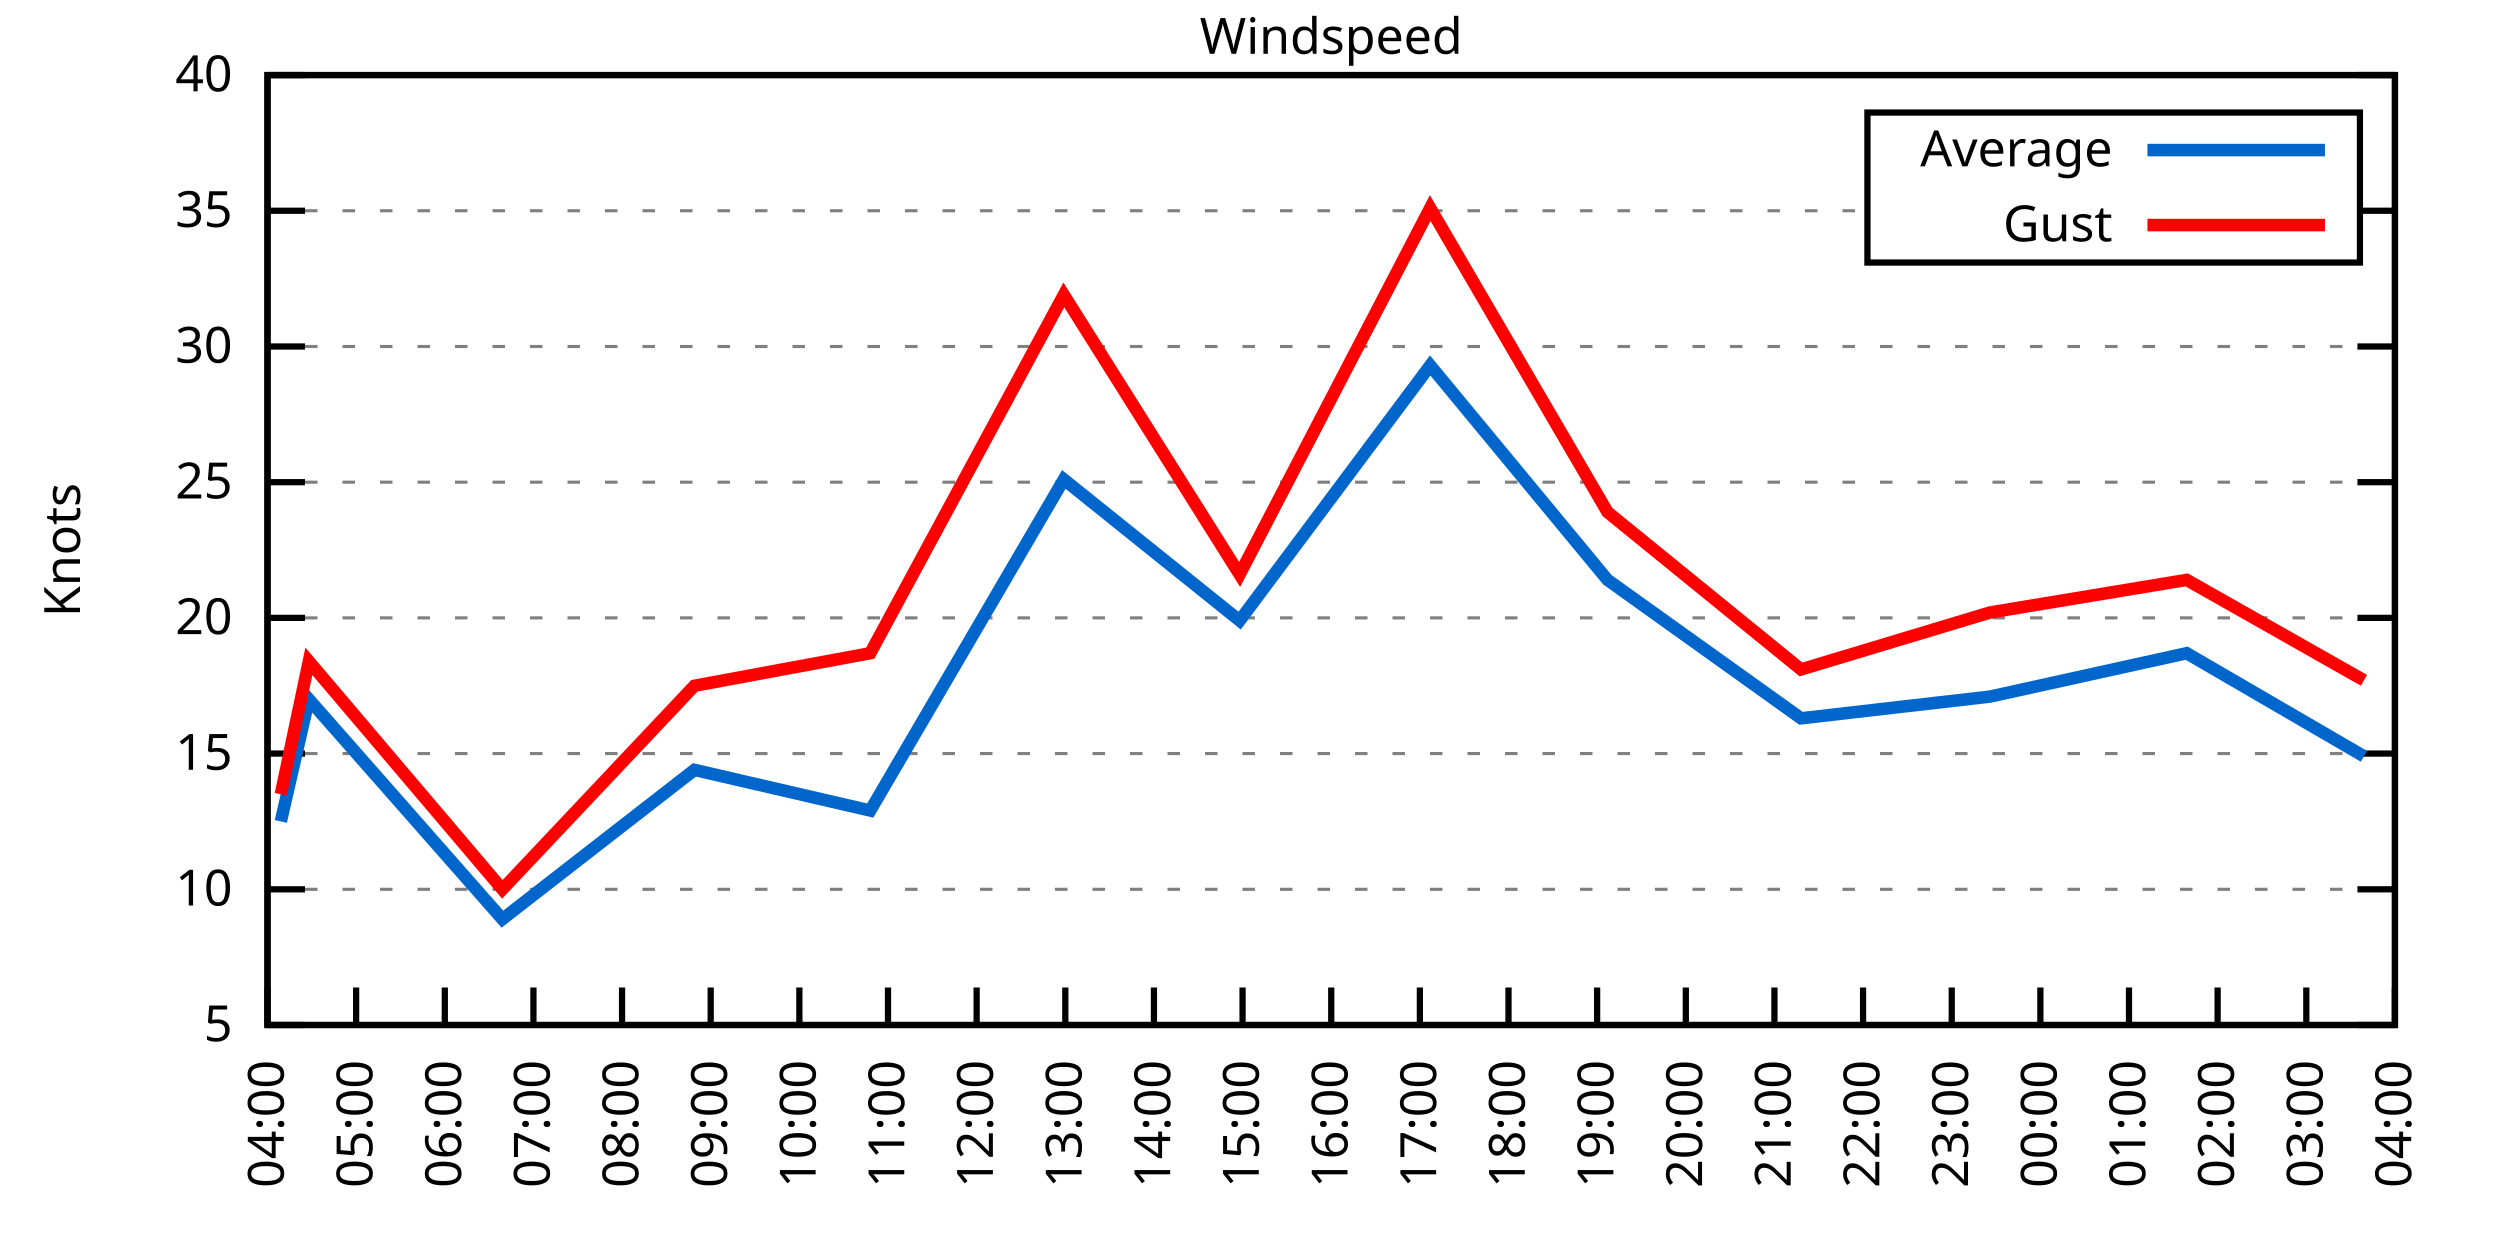
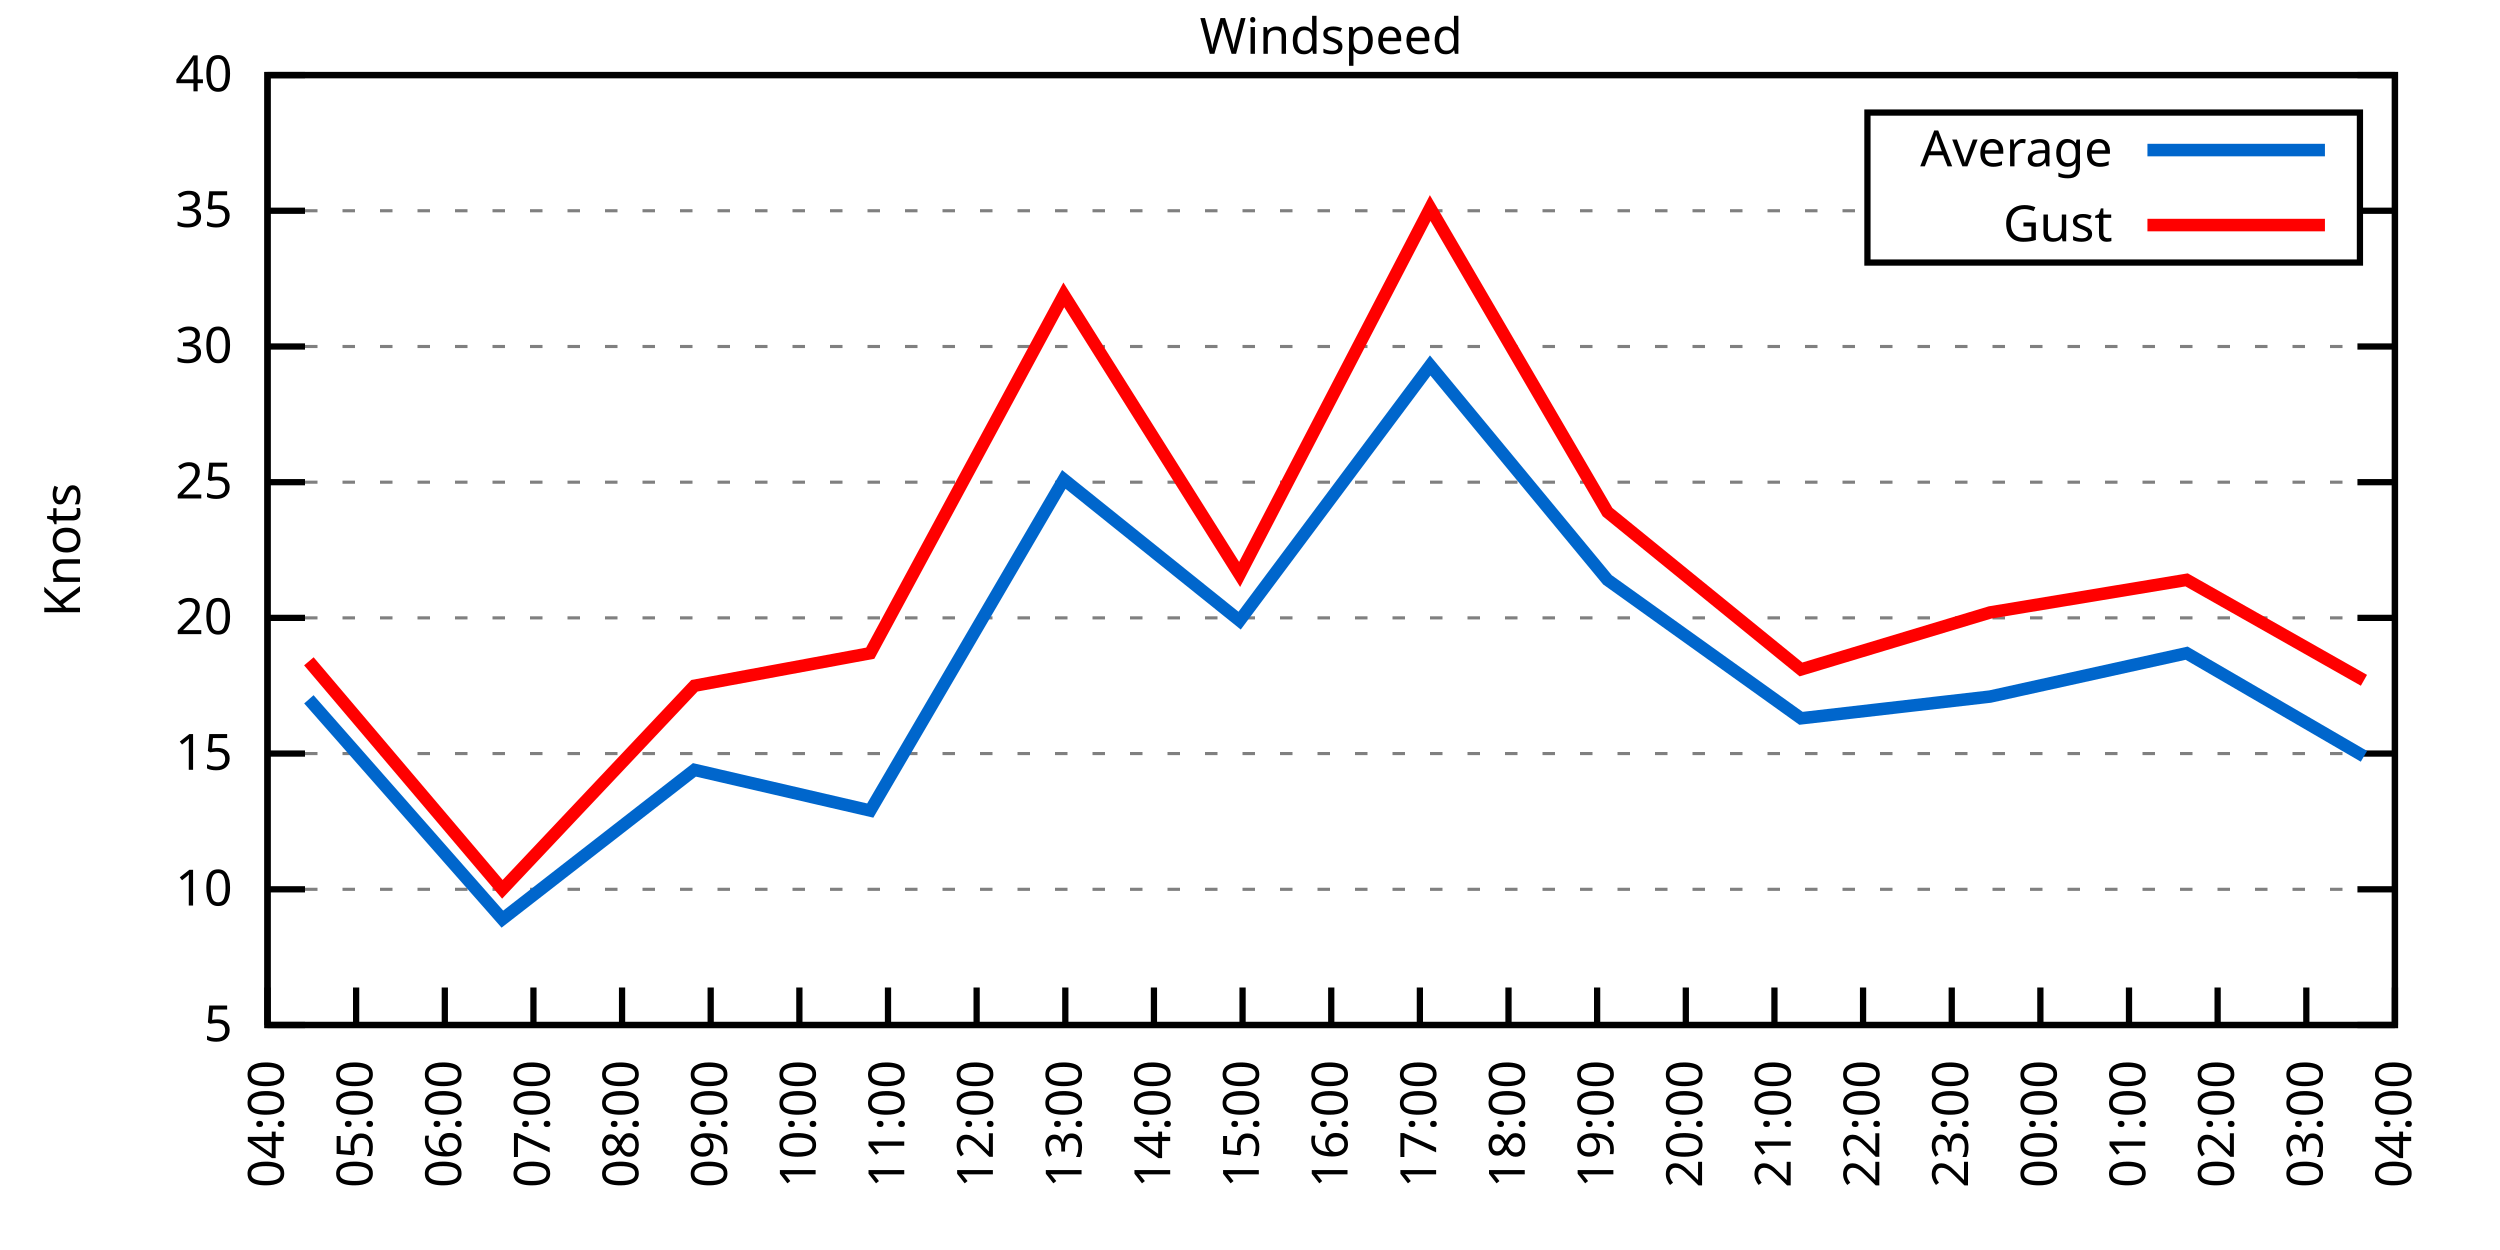
<svg xmlns="http://www.w3.org/2000/svg" xmlns:xlink="http://www.w3.org/1999/xlink" width="400" height="200" viewBox="0 0 400 200">
  <g id="gnuplot_canvas">
    <rect x="0" y="0" width="400" height="200" fill="none" />
    <defs>
      <circle id="gpDot" r="0.5" stroke-width="0.5" stroke="currentColor" />
      <path id="gpPt0" stroke-width="0.333" stroke="currentColor" d="M-1,0 h2 M0,-1 v2" />
      <path id="gpPt1" stroke-width="0.333" stroke="currentColor" d="M-1,-1 L1,1 M1,-1 L-1,1" />
      <path id="gpPt2" stroke-width="0.333" stroke="currentColor" d="M-1,0 L1,0 M0,-1 L0,1 M-1,-1 L1,1 M-1,1 L1,-1" />
      <rect id="gpPt3" stroke-width="0.333" stroke="currentColor" x="-1" y="-1" width="2" height="2" />
      <rect id="gpPt4" stroke-width="0.333" stroke="currentColor" fill="currentColor" x="-1" y="-1" width="2" height="2" />
      <circle id="gpPt5" stroke-width="0.333" stroke="currentColor" cx="0" cy="0" r="1" />
      <use xlink:href="#gpPt5" id="gpPt6" fill="currentColor" stroke="none" />
      <path id="gpPt7" stroke-width="0.333" stroke="currentColor" d="M0,-1.33 L-1.33,0.67 L1.33,0.67 z" />
      <use xlink:href="#gpPt7" id="gpPt8" fill="currentColor" stroke="none" />
      <use xlink:href="#gpPt7" id="gpPt9" stroke="currentColor" transform="rotate(180)" />
      <use xlink:href="#gpPt9" id="gpPt10" fill="currentColor" stroke="none" />
      <use xlink:href="#gpPt3" id="gpPt11" stroke="currentColor" transform="rotate(45)" />
      <use xlink:href="#gpPt11" id="gpPt12" fill="currentColor" stroke="none" />
      <path id="gpPt13" stroke-width="0.333" stroke="currentColor" d="M0,1.330 L1.265,0.411 L0.782,-1.067 L-0.782,-1.076 L-1.265,0.411 z" />
      <use xlink:href="#gpPt13" id="gpPt14" fill="currentColor" stroke="none" />
      <filter id="textbox" filterUnits="objectBoundingBox" x="0" y="0" height="1" width="1">
        <feFlood flood-color="white" flood-opacity="1" result="bgnd" />
        <feComposite in="SourceGraphic" in2="bgnd" operator="atop" />
      </filter>
      <filter id="greybox" filterUnits="objectBoundingBox" x="0" y="0" height="1" width="1">
        <feFlood flood-color="lightgrey" flood-opacity="1" result="grey" />
        <feComposite in="SourceGraphic" in2="grey" operator="atop" />
      </filter>
    </defs>
    <g fill="none" color="white" stroke="currentColor" stroke-width="1.00" stroke-linecap="butt" stroke-linejoin="miter">
</g>
    <g fill="none" color="black" stroke="currentColor" stroke-width="1.00" stroke-linecap="butt" stroke-linejoin="miter">
      <g stroke="none" shape-rendering="crispEdges">
        <polygon fill="rgb(255, 255, 255)" points="42.80,164.00 383.18,164.00 383.18,12.02 42.80,12.02 " />
      </g>
    </g>
    <g fill="none" color="black" stroke="currentColor" stroke-width="1.00" stroke-linecap="butt" stroke-linejoin="miter">
</g>
    <g fill="none" color="black" stroke="black" stroke-width="0.50" stroke-linecap="butt" stroke-linejoin="miter">
</g>
    <g fill="none" color="gray" stroke="currentColor" stroke-width="0.50" stroke-linecap="butt" stroke-linejoin="miter">
      <path stroke="gray" stroke-dasharray="2,4" class="gridline" d="M42.80,164.00 L383.19,164.00  " />
    </g>
    <g fill="none" color="gray" stroke="gray" stroke-width="1.00" stroke-linecap="butt" stroke-linejoin="miter">
</g>
    <g fill="none" color="black" stroke="currentColor" stroke-width="1.00" stroke-linecap="butt" stroke-linejoin="miter">
      <path stroke="black" d="M42.80,164.00 L48.80,164.00 M383.19,164.00 L377.19,164.00  " />
      <g transform="translate(37.20,166.60)" stroke="none" fill="black" font-family="Sans" font-size="8.00" text-anchor="end">
        <text>
          <tspan font-family="Sans"> 5</tspan>
        </text>
      </g>
    </g>
    <g fill="none" color="black" stroke="currentColor" stroke-width="1.00" stroke-linecap="butt" stroke-linejoin="miter">
</g>
    <g fill="none" color="black" stroke="black" stroke-width="0.50" stroke-linecap="butt" stroke-linejoin="miter">
</g>
    <g fill="none" color="gray" stroke="currentColor" stroke-width="0.50" stroke-linecap="butt" stroke-linejoin="miter">
      <path stroke="gray" stroke-dasharray="2,4" class="gridline" d="M42.80,142.29 L383.19,142.29  " />
    </g>
    <g fill="none" color="gray" stroke="gray" stroke-width="1.00" stroke-linecap="butt" stroke-linejoin="miter">
</g>
    <g fill="none" color="black" stroke="currentColor" stroke-width="1.00" stroke-linecap="butt" stroke-linejoin="miter">
      <path stroke="black" d="M42.80,142.29 L48.80,142.29 M383.19,142.29 L377.19,142.29  " />
      <g transform="translate(37.20,144.89)" stroke="none" fill="black" font-family="Sans" font-size="8.00" text-anchor="end">
        <text>
          <tspan font-family="Sans"> 10</tspan>
        </text>
      </g>
    </g>
    <g fill="none" color="black" stroke="currentColor" stroke-width="1.00" stroke-linecap="butt" stroke-linejoin="miter">
</g>
    <g fill="none" color="black" stroke="black" stroke-width="0.50" stroke-linecap="butt" stroke-linejoin="miter">
</g>
    <g fill="none" color="gray" stroke="currentColor" stroke-width="0.50" stroke-linecap="butt" stroke-linejoin="miter">
      <path stroke="gray" stroke-dasharray="2,4" class="gridline" d="M42.80,120.57 L383.19,120.57  " />
    </g>
    <g fill="none" color="gray" stroke="gray" stroke-width="1.00" stroke-linecap="butt" stroke-linejoin="miter">
</g>
    <g fill="none" color="black" stroke="currentColor" stroke-width="1.00" stroke-linecap="butt" stroke-linejoin="miter">
      <path stroke="black" d="M42.80,120.57 L48.80,120.57 M383.19,120.57 L377.19,120.57  " />
      <g transform="translate(37.20,123.17)" stroke="none" fill="black" font-family="Sans" font-size="8.00" text-anchor="end">
        <text>
          <tspan font-family="Sans"> 15</tspan>
        </text>
      </g>
    </g>
    <g fill="none" color="black" stroke="currentColor" stroke-width="1.00" stroke-linecap="butt" stroke-linejoin="miter">
</g>
    <g fill="none" color="black" stroke="black" stroke-width="0.50" stroke-linecap="butt" stroke-linejoin="miter">
</g>
    <g fill="none" color="gray" stroke="currentColor" stroke-width="0.50" stroke-linecap="butt" stroke-linejoin="miter">
      <path stroke="gray" stroke-dasharray="2,4" class="gridline" d="M42.80,98.86 L383.19,98.86  " />
    </g>
    <g fill="none" color="gray" stroke="gray" stroke-width="1.00" stroke-linecap="butt" stroke-linejoin="miter">
</g>
    <g fill="none" color="black" stroke="currentColor" stroke-width="1.00" stroke-linecap="butt" stroke-linejoin="miter">
      <path stroke="black" d="M42.80,98.86 L48.80,98.86 M383.19,98.86 L377.19,98.86  " />
      <g transform="translate(37.20,101.46)" stroke="none" fill="black" font-family="Sans" font-size="8.00" text-anchor="end">
        <text>
          <tspan font-family="Sans"> 20</tspan>
        </text>
      </g>
    </g>
    <g fill="none" color="black" stroke="currentColor" stroke-width="1.00" stroke-linecap="butt" stroke-linejoin="miter">
</g>
    <g fill="none" color="black" stroke="black" stroke-width="0.50" stroke-linecap="butt" stroke-linejoin="miter">
</g>
    <g fill="none" color="gray" stroke="currentColor" stroke-width="0.50" stroke-linecap="butt" stroke-linejoin="miter">
      <path stroke="gray" stroke-dasharray="2,4" class="gridline" d="M42.80,77.15 L383.19,77.15  " />
    </g>
    <g fill="none" color="gray" stroke="gray" stroke-width="1.00" stroke-linecap="butt" stroke-linejoin="miter">
</g>
    <g fill="none" color="black" stroke="currentColor" stroke-width="1.00" stroke-linecap="butt" stroke-linejoin="miter">
      <path stroke="black" d="M42.80,77.15 L48.80,77.15 M383.19,77.15 L377.19,77.15  " />
      <g transform="translate(37.20,79.75)" stroke="none" fill="black" font-family="Sans" font-size="8.00" text-anchor="end">
        <text>
          <tspan font-family="Sans"> 25</tspan>
        </text>
      </g>
    </g>
    <g fill="none" color="black" stroke="currentColor" stroke-width="1.00" stroke-linecap="butt" stroke-linejoin="miter">
</g>
    <g fill="none" color="black" stroke="black" stroke-width="0.50" stroke-linecap="butt" stroke-linejoin="miter">
</g>
    <g fill="none" color="gray" stroke="currentColor" stroke-width="0.50" stroke-linecap="butt" stroke-linejoin="miter">
      <path stroke="gray" stroke-dasharray="2,4" class="gridline" d="M42.80,55.44 L383.19,55.44  " />
    </g>
    <g fill="none" color="gray" stroke="gray" stroke-width="1.00" stroke-linecap="butt" stroke-linejoin="miter">
</g>
    <g fill="none" color="black" stroke="currentColor" stroke-width="1.00" stroke-linecap="butt" stroke-linejoin="miter">
      <path stroke="black" d="M42.80,55.44 L48.80,55.44 M383.19,55.44 L377.19,55.44  " />
      <g transform="translate(37.20,58.04)" stroke="none" fill="black" font-family="Sans" font-size="8.00" text-anchor="end">
        <text>
          <tspan font-family="Sans"> 30</tspan>
        </text>
      </g>
    </g>
    <g fill="none" color="black" stroke="currentColor" stroke-width="1.00" stroke-linecap="butt" stroke-linejoin="miter">
</g>
    <g fill="none" color="black" stroke="black" stroke-width="0.50" stroke-linecap="butt" stroke-linejoin="miter">
</g>
    <g fill="none" color="gray" stroke="currentColor" stroke-width="0.50" stroke-linecap="butt" stroke-linejoin="miter">
      <path stroke="gray" stroke-dasharray="2,4" class="gridline" d="M42.80,33.72 L298.79,33.72 M377.59,33.72 L383.19,33.72  " />
    </g>
    <g fill="none" color="gray" stroke="gray" stroke-width="1.00" stroke-linecap="butt" stroke-linejoin="miter">
</g>
    <g fill="none" color="black" stroke="currentColor" stroke-width="1.00" stroke-linecap="butt" stroke-linejoin="miter">
      <path stroke="black" d="M42.80,33.72 L48.80,33.72 M383.19,33.72 L377.19,33.72  " />
      <g transform="translate(37.20,36.32)" stroke="none" fill="black" font-family="Sans" font-size="8.00" text-anchor="end">
        <text>
          <tspan font-family="Sans"> 35</tspan>
        </text>
      </g>
    </g>
    <g fill="none" color="black" stroke="currentColor" stroke-width="1.00" stroke-linecap="butt" stroke-linejoin="miter">
</g>
    <g fill="none" color="black" stroke="black" stroke-width="0.50" stroke-linecap="butt" stroke-linejoin="miter">
</g>
    <g fill="none" color="gray" stroke="currentColor" stroke-width="0.50" stroke-linecap="butt" stroke-linejoin="miter">
      <path stroke="gray" stroke-dasharray="2,4" class="gridline" d="M42.80,12.01 L383.19,12.01  " />
    </g>
    <g fill="none" color="gray" stroke="gray" stroke-width="1.00" stroke-linecap="butt" stroke-linejoin="miter">
</g>
    <g fill="none" color="black" stroke="currentColor" stroke-width="1.00" stroke-linecap="butt" stroke-linejoin="miter">
      <path stroke="black" d="M42.80,12.01 L48.80,12.01 M383.19,12.01 L377.19,12.01  " />
      <g transform="translate(37.20,14.61)" stroke="none" fill="black" font-family="Sans" font-size="8.00" text-anchor="end">
        <text>
          <tspan font-family="Sans"> 40</tspan>
        </text>
      </g>
    </g>
    <g fill="none" color="black" stroke="currentColor" stroke-width="1.00" stroke-linecap="butt" stroke-linejoin="miter">
      <path stroke="black" d="M42.80,164.00 L42.80,158.00  " />
      <g transform="translate(45.40,169.60) rotate(270.00)" stroke="none" fill="black" font-family="Sans" font-size="8.00" text-anchor="end">
        <text>
          <tspan font-family="Sans">04:00</tspan>
        </text>
      </g>
    </g>
    <g fill="none" color="black" stroke="currentColor" stroke-width="1.00" stroke-linecap="butt" stroke-linejoin="miter">
      <path stroke="black" d="M56.98,164.00 L56.98,158.00  " />
      <g transform="translate(59.58,169.60) rotate(270.00)" stroke="none" fill="black" font-family="Sans" font-size="8.00" text-anchor="end">
        <text>
          <tspan font-family="Sans">05:00</tspan>
        </text>
      </g>
    </g>
    <g fill="none" color="black" stroke="currentColor" stroke-width="1.00" stroke-linecap="butt" stroke-linejoin="miter">
      <path stroke="black" d="M71.17,164.00 L71.17,158.00  " />
      <g transform="translate(73.77,169.60) rotate(270.00)" stroke="none" fill="black" font-family="Sans" font-size="8.00" text-anchor="end">
        <text>
          <tspan font-family="Sans">06:00</tspan>
        </text>
      </g>
    </g>
    <g fill="none" color="black" stroke="currentColor" stroke-width="1.00" stroke-linecap="butt" stroke-linejoin="miter">
      <path stroke="black" d="M85.35,164.00 L85.35,158.00  " />
      <g transform="translate(87.95,169.60) rotate(270.00)" stroke="none" fill="black" font-family="Sans" font-size="8.00" text-anchor="end">
        <text>
          <tspan font-family="Sans">07:00</tspan>
        </text>
      </g>
    </g>
    <g fill="none" color="black" stroke="currentColor" stroke-width="1.00" stroke-linecap="butt" stroke-linejoin="miter">
      <path stroke="black" d="M99.53,164.00 L99.53,158.00  " />
      <g transform="translate(102.13,169.60) rotate(270.00)" stroke="none" fill="black" font-family="Sans" font-size="8.00" text-anchor="end">
        <text>
          <tspan font-family="Sans">08:00</tspan>
        </text>
      </g>
    </g>
    <g fill="none" color="black" stroke="currentColor" stroke-width="1.00" stroke-linecap="butt" stroke-linejoin="miter">
      <path stroke="black" d="M113.71,164.00 L113.71,158.00  " />
      <g transform="translate(116.31,169.60) rotate(270.00)" stroke="none" fill="black" font-family="Sans" font-size="8.00" text-anchor="end">
        <text>
          <tspan font-family="Sans">09:00</tspan>
        </text>
      </g>
    </g>
    <g fill="none" color="black" stroke="currentColor" stroke-width="1.00" stroke-linecap="butt" stroke-linejoin="miter">
      <path stroke="black" d="M127.90,164.00 L127.90,158.00  " />
      <g transform="translate(130.50,169.60) rotate(270.00)" stroke="none" fill="black" font-family="Sans" font-size="8.00" text-anchor="end">
        <text>
          <tspan font-family="Sans">10:00</tspan>
        </text>
      </g>
    </g>
    <g fill="none" color="black" stroke="currentColor" stroke-width="1.00" stroke-linecap="butt" stroke-linejoin="miter">
      <path stroke="black" d="M142.08,164.00 L142.08,158.00  " />
      <g transform="translate(144.68,169.60) rotate(270.00)" stroke="none" fill="black" font-family="Sans" font-size="8.00" text-anchor="end">
        <text>
          <tspan font-family="Sans">11:00</tspan>
        </text>
      </g>
    </g>
    <g fill="none" color="black" stroke="currentColor" stroke-width="1.00" stroke-linecap="butt" stroke-linejoin="miter">
      <path stroke="black" d="M156.26,164.00 L156.26,158.00  " />
      <g transform="translate(158.86,169.60) rotate(270.00)" stroke="none" fill="black" font-family="Sans" font-size="8.00" text-anchor="end">
        <text>
          <tspan font-family="Sans">12:00</tspan>
        </text>
      </g>
    </g>
    <g fill="none" color="black" stroke="currentColor" stroke-width="1.00" stroke-linecap="butt" stroke-linejoin="miter">
      <path stroke="black" d="M170.45,164.00 L170.45,158.00  " />
      <g transform="translate(173.05,169.60) rotate(270.00)" stroke="none" fill="black" font-family="Sans" font-size="8.00" text-anchor="end">
        <text>
          <tspan font-family="Sans">13:00</tspan>
        </text>
      </g>
    </g>
    <g fill="none" color="black" stroke="currentColor" stroke-width="1.00" stroke-linecap="butt" stroke-linejoin="miter">
      <path stroke="black" d="M184.63,164.00 L184.63,158.00  " />
      <g transform="translate(187.23,169.60) rotate(270.00)" stroke="none" fill="black" font-family="Sans" font-size="8.00" text-anchor="end">
        <text>
          <tspan font-family="Sans">14:00</tspan>
        </text>
      </g>
    </g>
    <g fill="none" color="black" stroke="currentColor" stroke-width="1.00" stroke-linecap="butt" stroke-linejoin="miter">
      <path stroke="black" d="M198.81,164.00 L198.81,158.00  " />
      <g transform="translate(201.41,169.60) rotate(270.00)" stroke="none" fill="black" font-family="Sans" font-size="8.00" text-anchor="end">
        <text>
          <tspan font-family="Sans">15:00</tspan>
        </text>
      </g>
    </g>
    <g fill="none" color="black" stroke="currentColor" stroke-width="1.00" stroke-linecap="butt" stroke-linejoin="miter">
      <path stroke="black" d="M213.00,164.00 L213.00,158.00  " />
      <g transform="translate(215.60,169.60) rotate(270.00)" stroke="none" fill="black" font-family="Sans" font-size="8.00" text-anchor="end">
        <text>
          <tspan font-family="Sans">16:00</tspan>
        </text>
      </g>
    </g>
    <g fill="none" color="black" stroke="currentColor" stroke-width="1.00" stroke-linecap="butt" stroke-linejoin="miter">
      <path stroke="black" d="M227.18,164.00 L227.18,158.00  " />
      <g transform="translate(229.78,169.60) rotate(270.00)" stroke="none" fill="black" font-family="Sans" font-size="8.00" text-anchor="end">
        <text>
          <tspan font-family="Sans">17:00</tspan>
        </text>
      </g>
    </g>
    <g fill="none" color="black" stroke="currentColor" stroke-width="1.00" stroke-linecap="butt" stroke-linejoin="miter">
      <path stroke="black" d="M241.36,164.00 L241.36,158.00  " />
      <g transform="translate(243.96,169.60) rotate(270.00)" stroke="none" fill="black" font-family="Sans" font-size="8.00" text-anchor="end">
        <text>
          <tspan font-family="Sans">18:00</tspan>
        </text>
      </g>
    </g>
    <g fill="none" color="black" stroke="currentColor" stroke-width="1.00" stroke-linecap="butt" stroke-linejoin="miter">
      <path stroke="black" d="M255.54,164.00 L255.54,158.00  " />
      <g transform="translate(258.14,169.60) rotate(270.00)" stroke="none" fill="black" font-family="Sans" font-size="8.00" text-anchor="end">
        <text>
          <tspan font-family="Sans">19:00</tspan>
        </text>
      </g>
    </g>
    <g fill="none" color="black" stroke="currentColor" stroke-width="1.00" stroke-linecap="butt" stroke-linejoin="miter">
      <path stroke="black" d="M269.73,164.00 L269.73,158.00  " />
      <g transform="translate(272.33,169.60) rotate(270.00)" stroke="none" fill="black" font-family="Sans" font-size="8.00" text-anchor="end">
        <text>
          <tspan font-family="Sans">20:00</tspan>
        </text>
      </g>
    </g>
    <g fill="none" color="black" stroke="currentColor" stroke-width="1.00" stroke-linecap="butt" stroke-linejoin="miter">
      <path stroke="black" d="M283.91,164.00 L283.91,158.00  " />
      <g transform="translate(286.51,169.60) rotate(270.00)" stroke="none" fill="black" font-family="Sans" font-size="8.00" text-anchor="end">
        <text>
          <tspan font-family="Sans">21:00</tspan>
        </text>
      </g>
    </g>
    <g fill="none" color="black" stroke="currentColor" stroke-width="1.00" stroke-linecap="butt" stroke-linejoin="miter">
      <path stroke="black" d="M298.09,164.00 L298.09,158.00  " />
      <g transform="translate(300.69,169.60) rotate(270.00)" stroke="none" fill="black" font-family="Sans" font-size="8.00" text-anchor="end">
        <text>
          <tspan font-family="Sans">22:00</tspan>
        </text>
      </g>
    </g>
    <g fill="none" color="black" stroke="currentColor" stroke-width="1.00" stroke-linecap="butt" stroke-linejoin="miter">
      <path stroke="black" d="M312.28,164.00 L312.28,158.00  " />
      <g transform="translate(314.88,169.60) rotate(270.00)" stroke="none" fill="black" font-family="Sans" font-size="8.00" text-anchor="end">
        <text>
          <tspan font-family="Sans">23:00</tspan>
        </text>
      </g>
    </g>
    <g fill="none" color="black" stroke="currentColor" stroke-width="1.00" stroke-linecap="butt" stroke-linejoin="miter">
      <path stroke="black" d="M326.46,164.00 L326.46,158.00  " />
      <g transform="translate(329.06,169.60) rotate(270.00)" stroke="none" fill="black" font-family="Sans" font-size="8.00" text-anchor="end">
        <text>
          <tspan font-family="Sans">00:00</tspan>
        </text>
      </g>
    </g>
    <g fill="none" color="black" stroke="currentColor" stroke-width="1.00" stroke-linecap="butt" stroke-linejoin="miter">
      <path stroke="black" d="M340.64,164.00 L340.64,158.00  " />
      <g transform="translate(343.24,169.60) rotate(270.00)" stroke="none" fill="black" font-family="Sans" font-size="8.00" text-anchor="end">
        <text>
          <tspan font-family="Sans">01:00</tspan>
        </text>
      </g>
    </g>
    <g fill="none" color="black" stroke="currentColor" stroke-width="1.00" stroke-linecap="butt" stroke-linejoin="miter">
      <path stroke="black" d="M354.82,164.00 L354.82,158.00  " />
      <g transform="translate(357.42,169.60) rotate(270.00)" stroke="none" fill="black" font-family="Sans" font-size="8.00" text-anchor="end">
        <text>
          <tspan font-family="Sans">02:00</tspan>
        </text>
      </g>
    </g>
    <g fill="none" color="black" stroke="currentColor" stroke-width="1.00" stroke-linecap="butt" stroke-linejoin="miter">
      <path stroke="black" d="M369.01,164.00 L369.01,158.00  " />
      <g transform="translate(371.61,169.60) rotate(270.00)" stroke="none" fill="black" font-family="Sans" font-size="8.00" text-anchor="end">
        <text>
          <tspan font-family="Sans">03:00</tspan>
        </text>
      </g>
    </g>
    <g fill="none" color="black" stroke="currentColor" stroke-width="1.00" stroke-linecap="butt" stroke-linejoin="miter">
      <path stroke="black" d="M383.19,164.00 L383.19,158.00  " />
      <g transform="translate(385.79,169.60) rotate(270.00)" stroke="none" fill="black" font-family="Sans" font-size="8.00" text-anchor="end">
        <text>
          <tspan font-family="Sans">04:00</tspan>
        </text>
      </g>
    </g>
    <g fill="none" color="black" stroke="currentColor" stroke-width="1.00" stroke-linecap="butt" stroke-linejoin="miter">
</g>
    <g fill="none" color="black" stroke="currentColor" stroke-width="1.00" stroke-linecap="butt" stroke-linejoin="miter">
      <path stroke="black" d="M42.80,12.01 L42.80,164.00 L383.19,164.00 L383.19,12.01 L42.80,12.01 Z  " />
    </g>
    <g fill="none" color="black" stroke="currentColor" stroke-width="1.00" stroke-linecap="butt" stroke-linejoin="miter">
</g>
    <g fill="none" color="black" stroke="currentColor" stroke-width="1.00" stroke-linecap="butt" stroke-linejoin="miter">
      <path stroke="black" d="M298.79,42.01 L298.79,18.01 L377.59,18.01 L377.59,42.01 L298.79,42.01 Z  " />
    </g>
    <g id="Windspeed_plot_1">
      <g fill="none" color="white" stroke="black" stroke-width="2.00" stroke-linecap="butt" stroke-linejoin="miter">
</g>
      <g fill="none" color="black" stroke="currentColor" stroke-width="2.00" stroke-linecap="butt" stroke-linejoin="miter">
        <g transform="translate(337.99,26.61)" stroke="none" fill="black" font-family="Sans" font-size="8.00" text-anchor="end">
          <text>
            <tspan font-family="Sans">Average</tspan>
          </text>
        </g>
      </g>
      <g fill="none" color="black" stroke="currentColor" stroke-width="2.00" stroke-linecap="butt" stroke-linejoin="miter">
-         <path stroke="rgb(  0, 102, 204)" d="M343.59,24.01 L371.99,24.01 M44.93,131.43 L49.42,111.89 L80.38,147.06 L111.11,123.18 L139.24,129.69 L170.21,76.71   L198.34,99.30 L228.83,58.48 L257.20,92.78 L288.16,114.93 L318.42,111.45 L349.86,104.51 L378.23,121.01  " />
+         <path stroke="rgb(  0, 102, 204)" d="M343.59,24.01 L371.99,24.01 M49.42,111.89 L80.38,147.06 L111.11,123.18 L139.24,129.69 L170.21,76.71 L198.34,99.30   L228.83,58.48 L257.20,92.78 L288.16,114.93 L318.42,111.45 L349.86,104.51 L378.23,121.01  " />
      </g>
    </g>
    <g id="Windspeed_plot_2">
      <g fill="none" color="black" stroke="currentColor" stroke-width="2.00" stroke-linecap="butt" stroke-linejoin="miter">
        <g transform="translate(337.99,38.61)" stroke="none" fill="black" font-family="Sans" font-size="8.00" text-anchor="end">
          <text>
            <tspan font-family="Sans">Gust</tspan>
          </text>
        </g>
      </g>
      <g fill="none" color="black" stroke="currentColor" stroke-width="2.00" stroke-linecap="butt" stroke-linejoin="miter">
-         <path stroke="rgb(255,   0,   0)" d="M343.59,36.01 L371.99,36.01 M44.93,127.09 L49.42,105.81 L80.38,142.29 L111.11,109.72 L139.24,104.51 L170.21,47.18   L198.34,91.91 L228.83,33.29 L257.20,81.93 L288.16,107.11 L318.42,97.99 L349.86,92.78 L378.23,108.85  " />
+         <path stroke="rgb(255,   0,   0)" d="M343.59,36.01 L371.99,36.01 M49.42,105.81 L80.38,142.29 L111.11,109.72 L139.24,104.51 L170.21,47.18 L198.34,91.91   L228.83,33.29 L257.20,81.93 L288.16,107.11 L318.42,97.99 L349.86,92.78 L378.23,108.85  " />
      </g>
    </g>
    <g fill="none" color="black" stroke="currentColor" stroke-width="2.00" stroke-linecap="butt" stroke-linejoin="miter">
</g>
    <g fill="none" color="black" stroke="black" stroke-width="1.00" stroke-linecap="butt" stroke-linejoin="miter">
</g>
    <g fill="none" color="black" stroke="currentColor" stroke-width="1.00" stroke-linecap="butt" stroke-linejoin="miter">
      <path stroke="black" d="M42.80,12.01 L42.80,164.00 L383.19,164.00 L383.19,12.01 L42.80,12.01 Z  " />
      <g transform="translate(12.80,88.01) rotate(270.00)" stroke="none" fill="black" font-family="Sans" font-size="8.00" text-anchor="middle">
        <text>
          <tspan font-family="Sans">Knots</tspan>
        </text>
      </g>
    </g>
    <g fill="none" color="black" stroke="currentColor" stroke-width="1.00" stroke-linecap="butt" stroke-linejoin="miter">
</g>
    <g fill="none" color="black" stroke="currentColor" stroke-width="1.00" stroke-linecap="butt" stroke-linejoin="miter">
      <g transform="translate(212.99,8.61)" stroke="none" fill="black" font-family="Sans" font-size="8.00" text-anchor="middle">
        <text>
          <tspan font-family="Sans">Windspeed</tspan>
        </text>
      </g>
    </g>
    <g fill="none" color="black" stroke="currentColor" stroke-width="1.00" stroke-linecap="butt" stroke-linejoin="miter">
</g>
  </g>
</svg>
